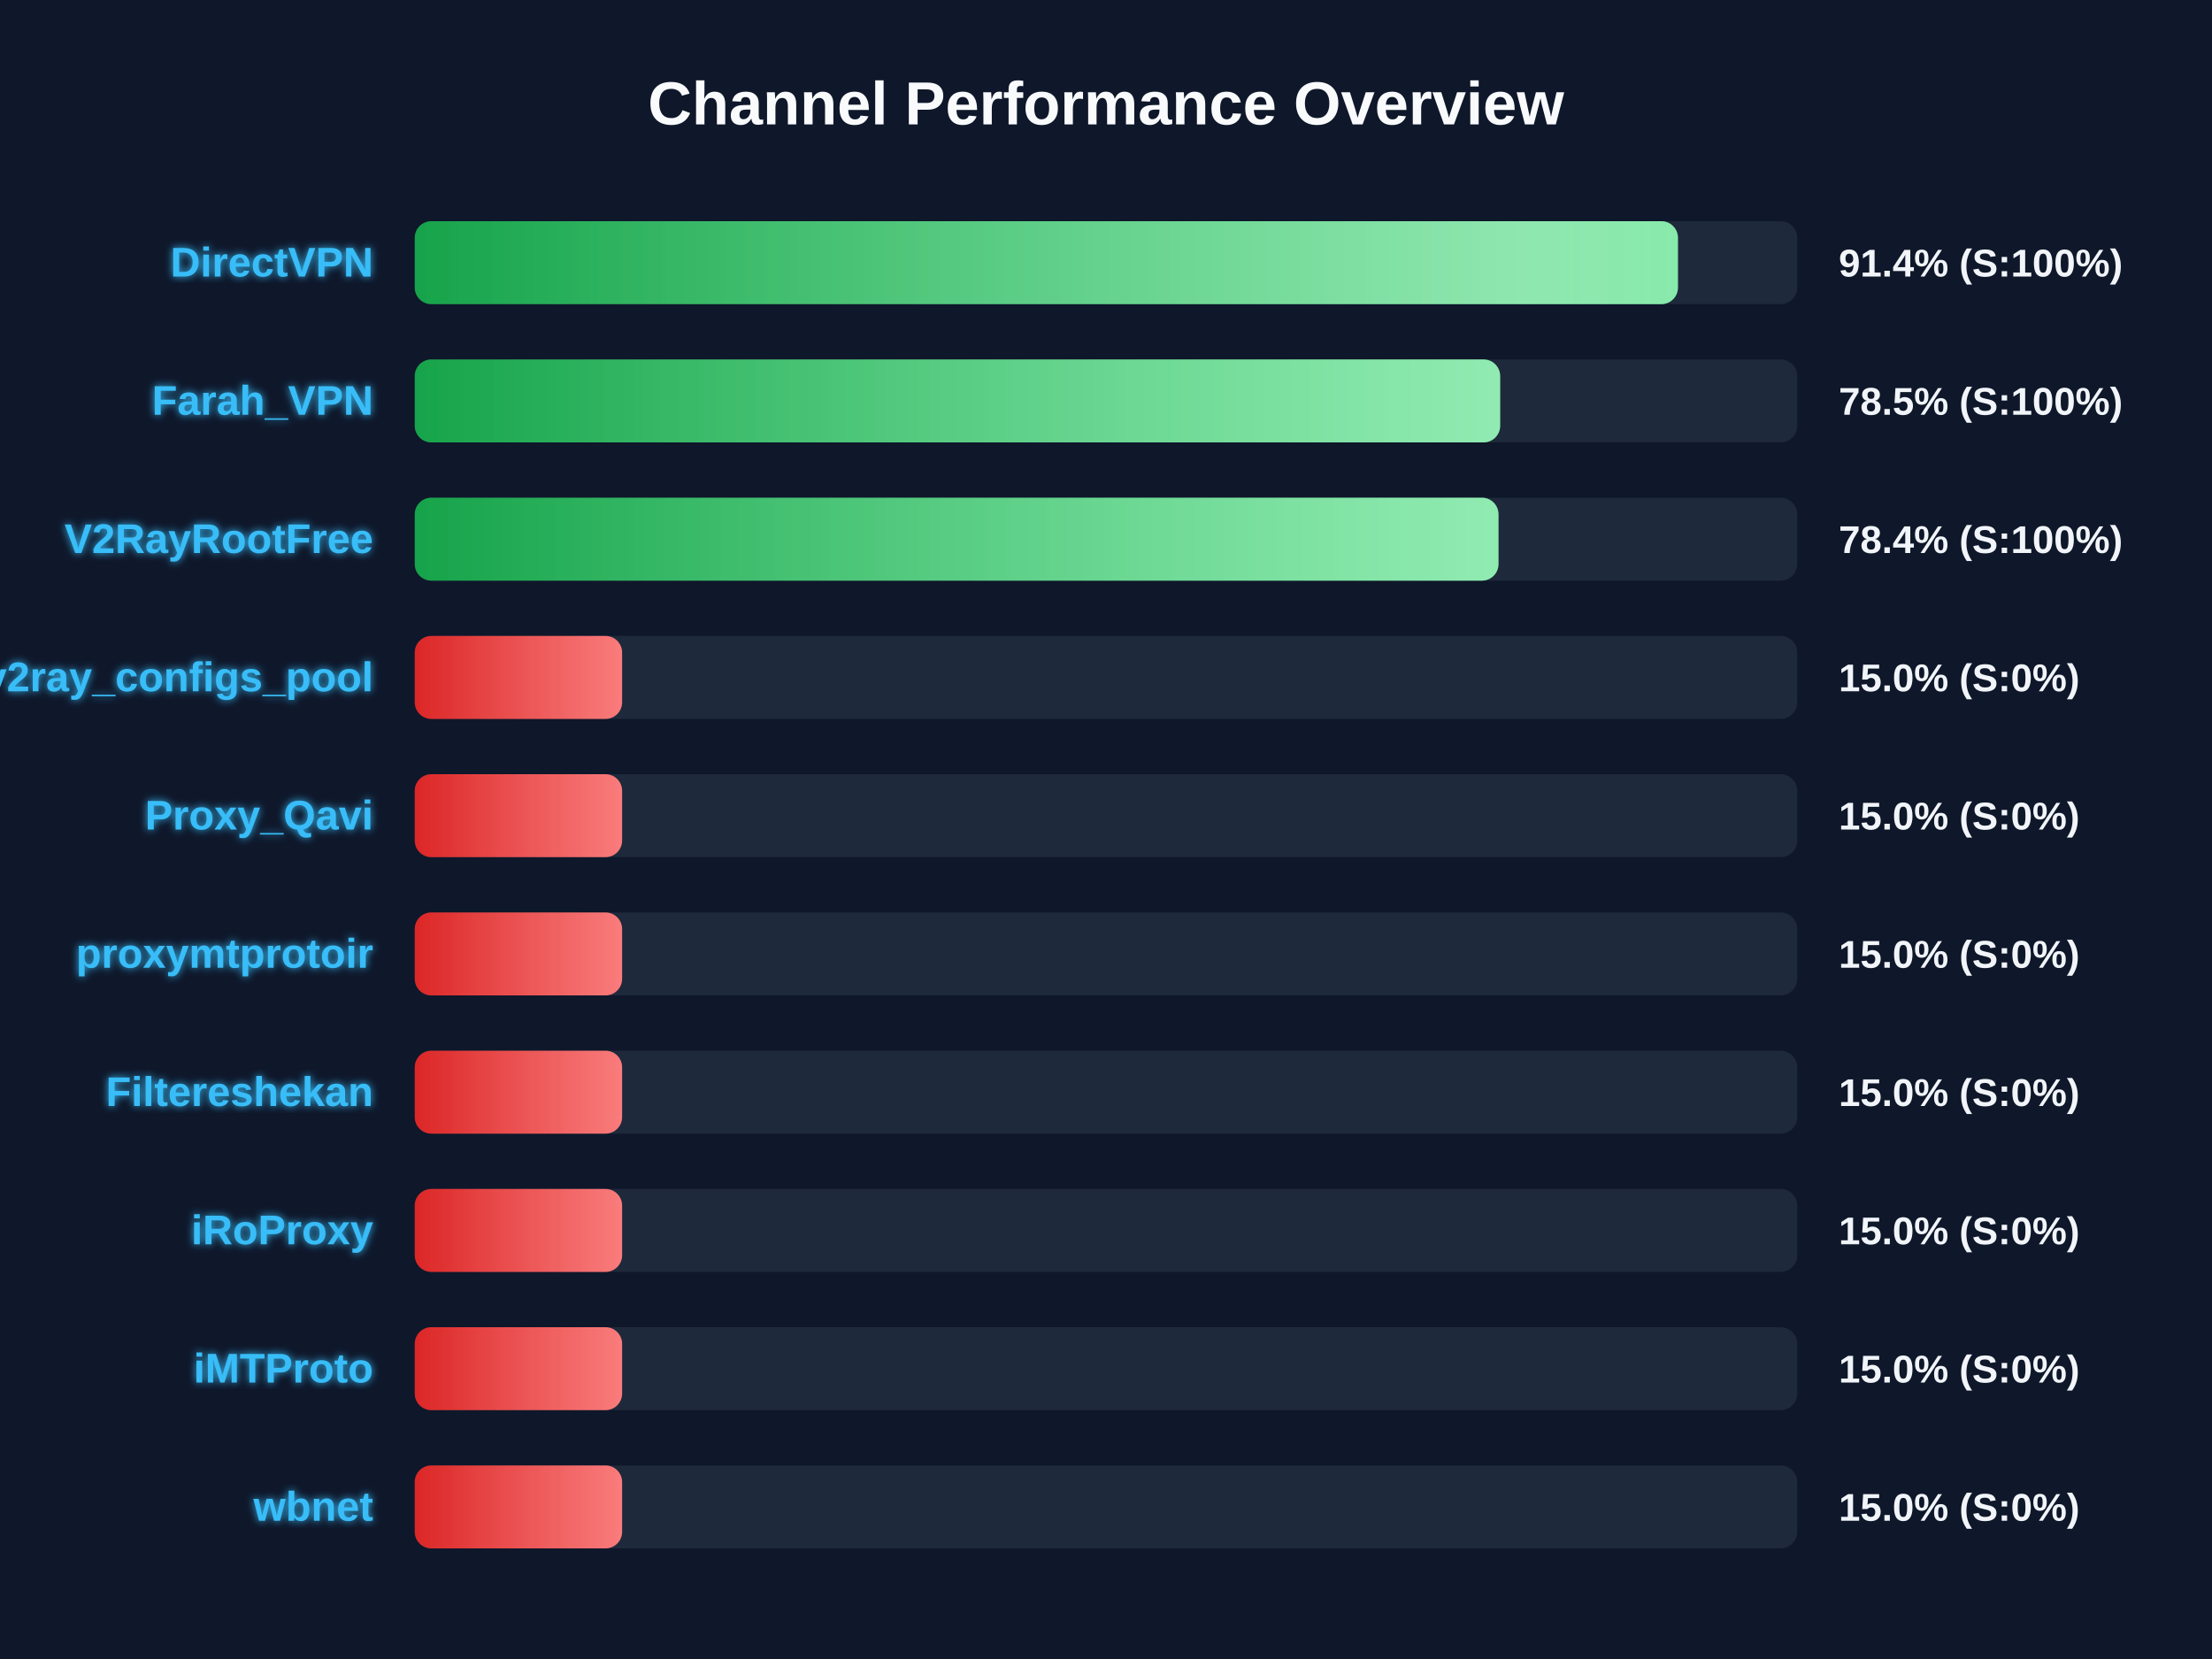
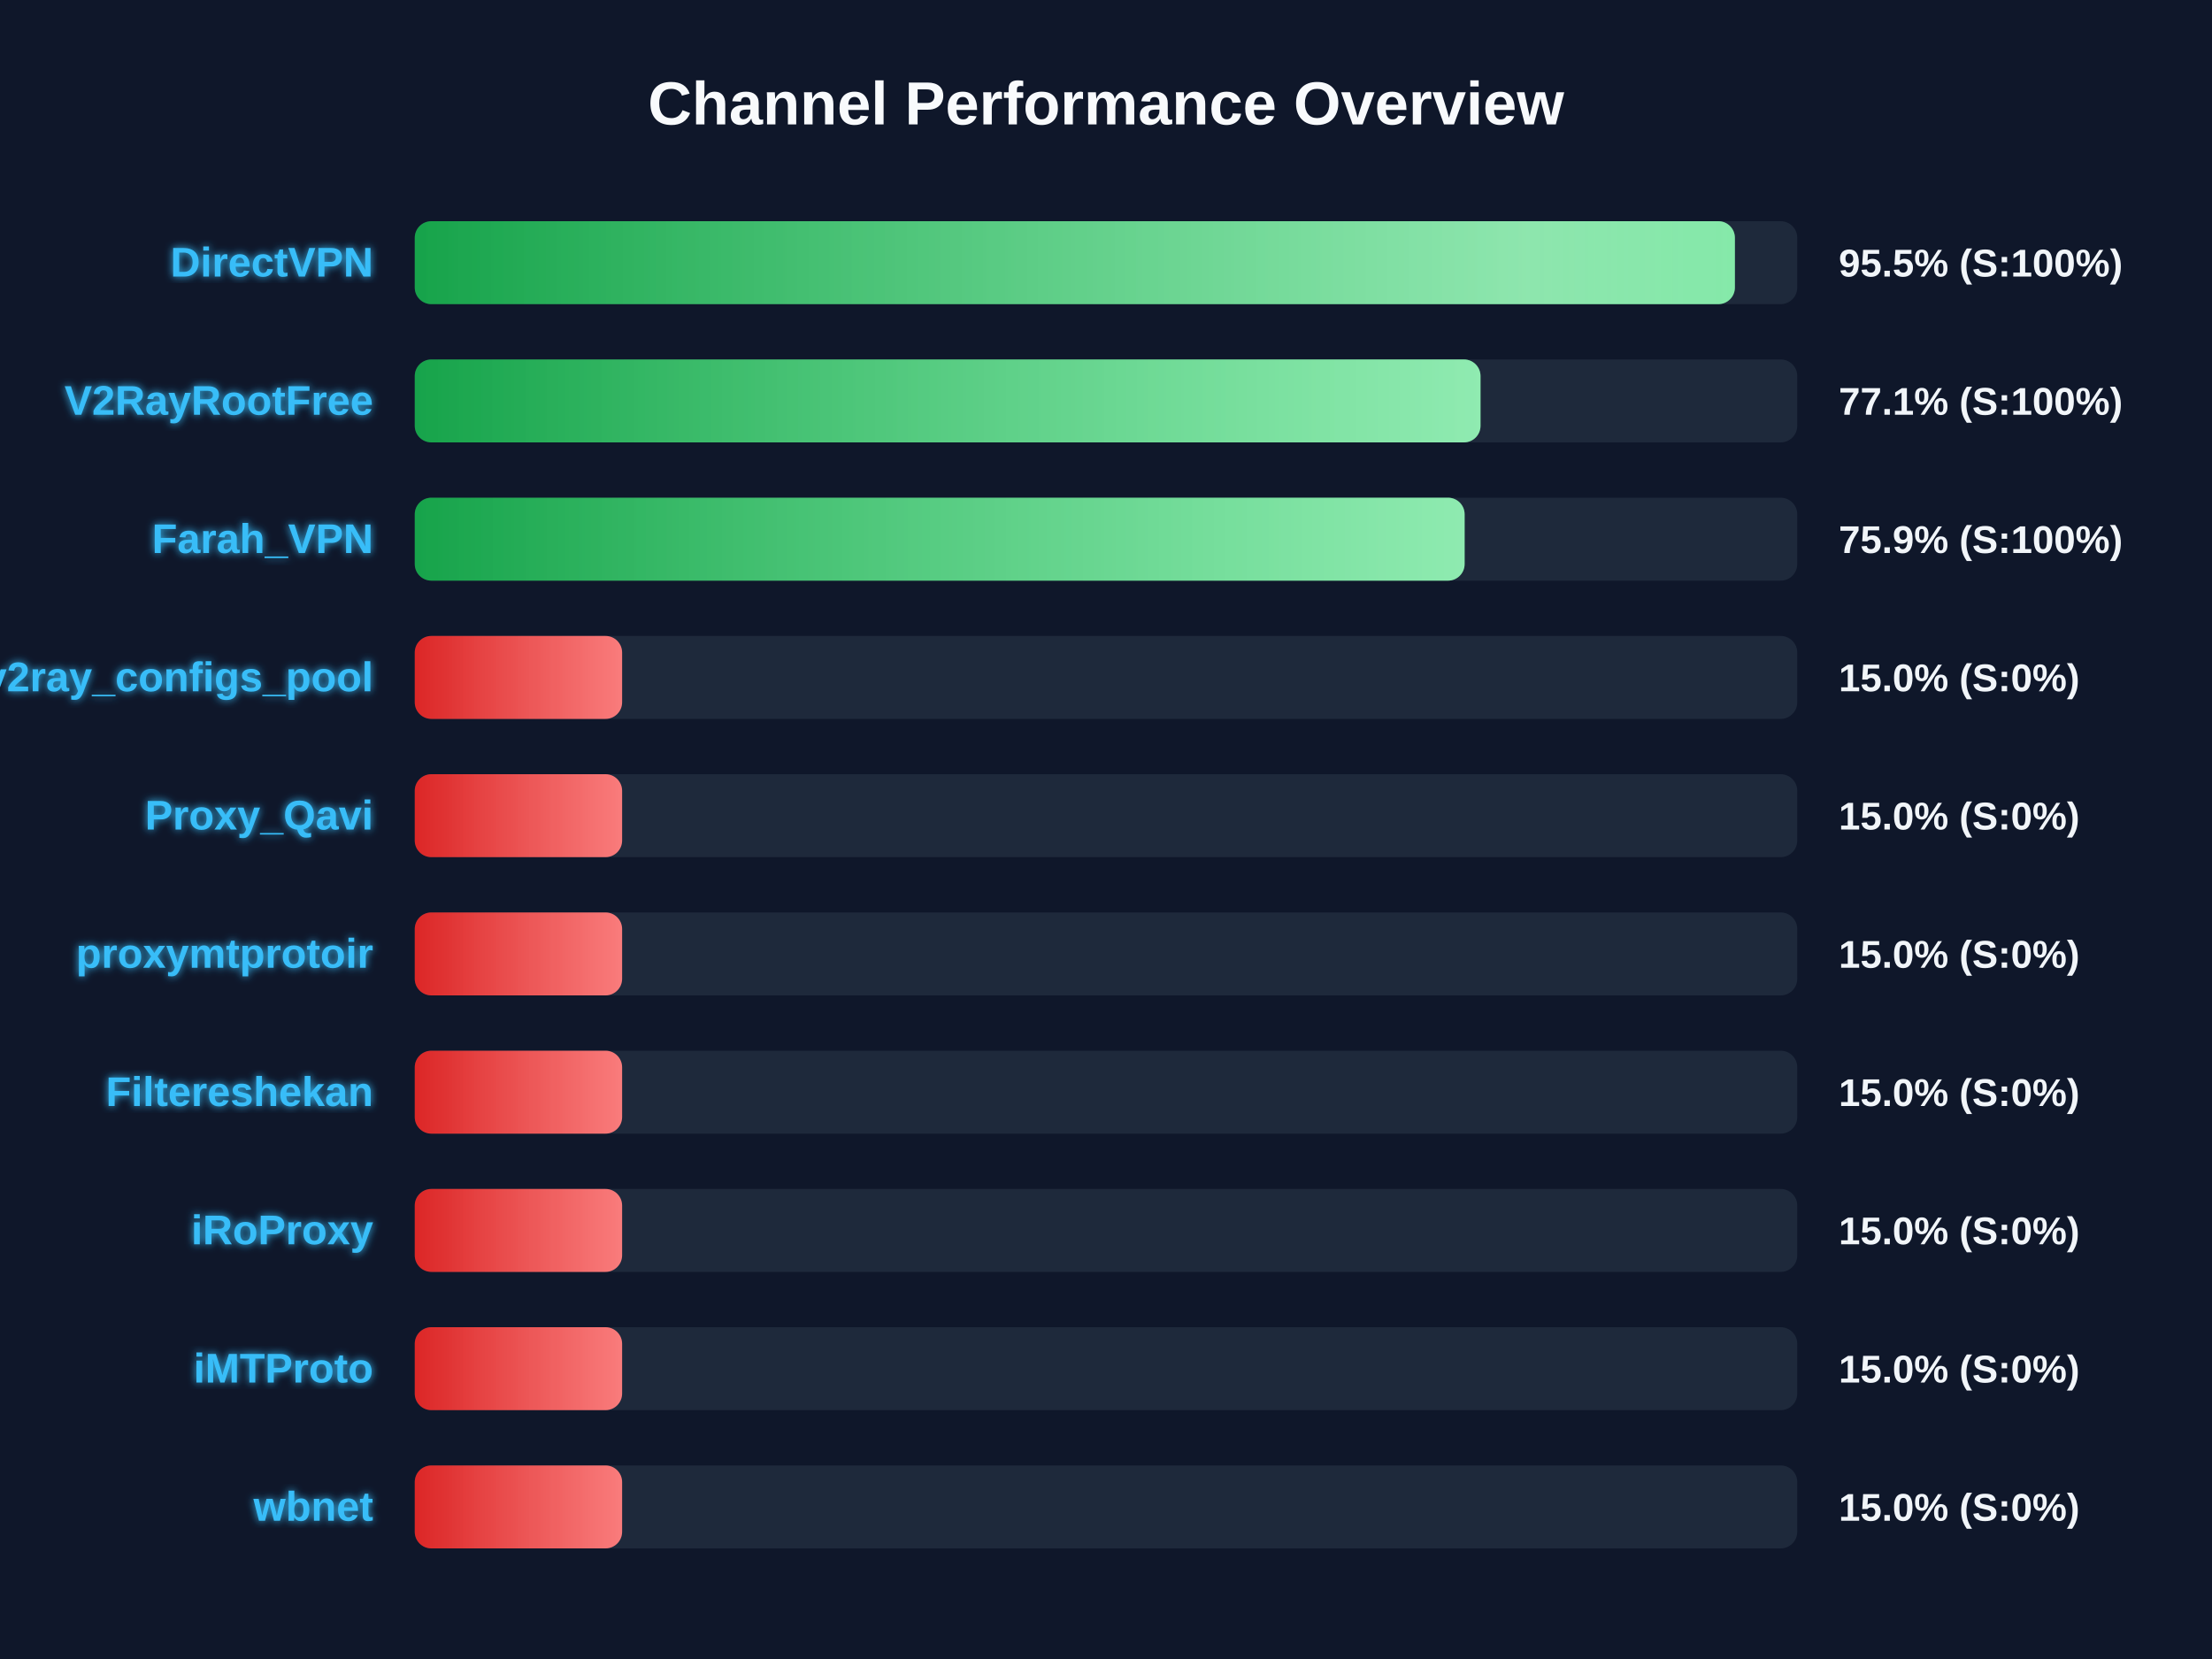
<svg xmlns="http://www.w3.org/2000/svg" width="800" height="600" version="1.1">
  <defs>
    <linearGradient id="grad-green" x1="0%" y1="0%" x2="100%" y2="0%">
      <stop offset="0%" stop-color="#16a34a" />
      <stop offset="100%" stop-color="#4ade80" />
    </linearGradient>
    <linearGradient id="grad-yellow" x1="0%" y1="0%" x2="100%" y2="0%">
      <stop offset="0%" stop-color="#ca8a04" />
      <stop offset="100%" stop-color="#fde047" />
    </linearGradient>
    <linearGradient id="grad-red" x1="0%" y1="0%" x2="100%" y2="0%">
      <stop offset="0%" stop-color="#dc2626" />
      <stop offset="100%" stop-color="#f87171" />
    </linearGradient>
    <linearGradient id="shimmer" x1="0%" y1="0%" x2="100%" y2="0%">
      <stop offset="0%" stop-color="rgba(255,255,255,0)" />
      <stop offset="50%" stop-color="rgba(255,255,255,0.4)" />
      <stop offset="100%" stop-color="rgba(255,255,255,0)" />
    </linearGradient>
    <filter id="glow" x="-20%" y="-20%" width="140%" height="140%">
      <feGaussianBlur stdDeviation="1.5" result="blur" />
      <feComposite in="SourceGraphic" in2="blur" operator="over" />
    </filter>
  </defs>
  <style>
        .bg-rect { fill: #0f172a; }
        .title { font: bold 22px 'Segoe UI', Arial, sans-serif; fill: #f8fafc; }
        .row { font: bold 15px 'Segoe UI', Arial, sans-serif; fill: #38bdf8; filter: url(#glow); }
        .score { font: bold 14px 'Segoe UI', Arial, sans-serif; fill: #f1f5f9; }
        @keyframes shimmer-anim {
            0% { transform: translateX(-100%); }
            100% { transform: translateX(200%); }
        }
        .shimmer-rect {
            animation: shimmer-anim 2.5s infinite linear;
        }
    </style>
  <rect width="100%" height="100%" class="bg-rect" />
  <text x="400" y="45" text-anchor="middle" class="title">Channel Performance Overview</text>
  <rect x="150" y="80" width="500" height="30" fill="#1e293b" rx="6" />
  <clipPath id="clip-0">
-     <rect x="150" y="80" width="456.85" height="30" rx="6" />
+     <rect x="150" y="80" width="477.45" height="30" rx="6" />
  </clipPath>
-   <rect x="150" y="80" width="456.85" height="30" fill="url(#grad-green)" rx="6" />
+   <rect x="150" y="80" width="477.45" height="30" fill="url(#grad-green)" rx="6" />
  <g clip-path="url(#clip-0)">
    <rect x="150" y="80" width="100%" height="30" fill="url(#shimmer)" class="shimmer-rect" />
  </g>
  <text x="135" y="100" text-anchor="end" class="row">DirectVPN</text>
-   <text x="665" y="100" text-anchor="start" class="score">91.4% (S:100%)</text>
+   <text x="665" y="100" text-anchor="start" class="score">95.5% (S:100%)</text>
  <rect x="150" y="130" width="500" height="30" fill="#1e293b" rx="6" />
  <clipPath id="clip-1">
-     <rect x="150" y="130" width="392.55" height="30" rx="6" />
+     <rect x="150" y="130" width="385.45" height="30" rx="6" />
  </clipPath>
-   <rect x="150" y="130" width="392.55" height="30" fill="url(#grad-green)" rx="6" />
+   <rect x="150" y="130" width="385.45" height="30" fill="url(#grad-green)" rx="6" />
  <g clip-path="url(#clip-1)">
    <rect x="150" y="130" width="100%" height="30" fill="url(#shimmer)" class="shimmer-rect" />
  </g>
-   <text x="135" y="150" text-anchor="end" class="row">Farah_VPN</text>
-   <text x="665" y="150" text-anchor="start" class="score">78.5% (S:100%)</text>
+   <text x="135" y="150" text-anchor="end" class="row">V2RayRootFree</text>
+   <text x="665" y="150" text-anchor="start" class="score">77.1% (S:100%)</text>
  <rect x="150" y="180" width="500" height="30" fill="#1e293b" rx="6" />
  <clipPath id="clip-2">
-     <rect x="150" y="180" width="391.95" height="30" rx="6" />
+     <rect x="150" y="180" width="379.7" height="30" rx="6" />
  </clipPath>
-   <rect x="150" y="180" width="391.95" height="30" fill="url(#grad-green)" rx="6" />
+   <rect x="150" y="180" width="379.7" height="30" fill="url(#grad-green)" rx="6" />
  <g clip-path="url(#clip-2)">
    <rect x="150" y="180" width="100%" height="30" fill="url(#shimmer)" class="shimmer-rect" />
  </g>
-   <text x="135" y="200" text-anchor="end" class="row">V2RayRootFree</text>
-   <text x="665" y="200" text-anchor="start" class="score">78.4% (S:100%)</text>
+   <text x="135" y="200" text-anchor="end" class="row">Farah_VPN</text>
+   <text x="665" y="200" text-anchor="start" class="score">75.9% (S:100%)</text>
  <rect x="150" y="230" width="500" height="30" fill="#1e293b" rx="6" />
  <clipPath id="clip-3">
    <rect x="150" y="230" width="75.0" height="30" rx="6" />
  </clipPath>
  <rect x="150" y="230" width="75.0" height="30" fill="url(#grad-red)" rx="6" />
  <g clip-path="url(#clip-3)">
    <rect x="150" y="230" width="100%" height="30" fill="url(#shimmer)" class="shimmer-rect" />
  </g>
  <text x="135" y="250" text-anchor="end" class="row">v2ray_configs_pool</text>
  <text x="665" y="250" text-anchor="start" class="score">15.0% (S:0%)</text>
  <rect x="150" y="280" width="500" height="30" fill="#1e293b" rx="6" />
  <clipPath id="clip-4">
    <rect x="150" y="280" width="75.0" height="30" rx="6" />
  </clipPath>
  <rect x="150" y="280" width="75.0" height="30" fill="url(#grad-red)" rx="6" />
  <g clip-path="url(#clip-4)">
    <rect x="150" y="280" width="100%" height="30" fill="url(#shimmer)" class="shimmer-rect" />
  </g>
  <text x="135" y="300" text-anchor="end" class="row">Proxy_Qavi</text>
  <text x="665" y="300" text-anchor="start" class="score">15.0% (S:0%)</text>
  <rect x="150" y="330" width="500" height="30" fill="#1e293b" rx="6" />
  <clipPath id="clip-5">
    <rect x="150" y="330" width="75.0" height="30" rx="6" />
  </clipPath>
  <rect x="150" y="330" width="75.0" height="30" fill="url(#grad-red)" rx="6" />
  <g clip-path="url(#clip-5)">
    <rect x="150" y="330" width="100%" height="30" fill="url(#shimmer)" class="shimmer-rect" />
  </g>
  <text x="135" y="350" text-anchor="end" class="row">proxymtprotoir</text>
  <text x="665" y="350" text-anchor="start" class="score">15.0% (S:0%)</text>
  <rect x="150" y="380" width="500" height="30" fill="#1e293b" rx="6" />
  <clipPath id="clip-6">
    <rect x="150" y="380" width="75.0" height="30" rx="6" />
  </clipPath>
  <rect x="150" y="380" width="75.0" height="30" fill="url(#grad-red)" rx="6" />
  <g clip-path="url(#clip-6)">
    <rect x="150" y="380" width="100%" height="30" fill="url(#shimmer)" class="shimmer-rect" />
  </g>
  <text x="135" y="400" text-anchor="end" class="row">Filtereshekan</text>
  <text x="665" y="400" text-anchor="start" class="score">15.0% (S:0%)</text>
  <rect x="150" y="430" width="500" height="30" fill="#1e293b" rx="6" />
  <clipPath id="clip-7">
    <rect x="150" y="430" width="75.0" height="30" rx="6" />
  </clipPath>
  <rect x="150" y="430" width="75.0" height="30" fill="url(#grad-red)" rx="6" />
  <g clip-path="url(#clip-7)">
    <rect x="150" y="430" width="100%" height="30" fill="url(#shimmer)" class="shimmer-rect" />
  </g>
  <text x="135" y="450" text-anchor="end" class="row">iRoProxy</text>
  <text x="665" y="450" text-anchor="start" class="score">15.0% (S:0%)</text>
  <rect x="150" y="480" width="500" height="30" fill="#1e293b" rx="6" />
  <clipPath id="clip-8">
    <rect x="150" y="480" width="75.0" height="30" rx="6" />
  </clipPath>
  <rect x="150" y="480" width="75.0" height="30" fill="url(#grad-red)" rx="6" />
  <g clip-path="url(#clip-8)">
    <rect x="150" y="480" width="100%" height="30" fill="url(#shimmer)" class="shimmer-rect" />
  </g>
  <text x="135" y="500" text-anchor="end" class="row">iMTProto</text>
  <text x="665" y="500" text-anchor="start" class="score">15.0% (S:0%)</text>
  <rect x="150" y="530" width="500" height="30" fill="#1e293b" rx="6" />
  <clipPath id="clip-9">
    <rect x="150" y="530" width="75.0" height="30" rx="6" />
  </clipPath>
  <rect x="150" y="530" width="75.0" height="30" fill="url(#grad-red)" rx="6" />
  <g clip-path="url(#clip-9)">
    <rect x="150" y="530" width="100%" height="30" fill="url(#shimmer)" class="shimmer-rect" />
  </g>
  <text x="135" y="550" text-anchor="end" class="row">wbnet</text>
  <text x="665" y="550" text-anchor="start" class="score">15.0% (S:0%)</text>
</svg>
